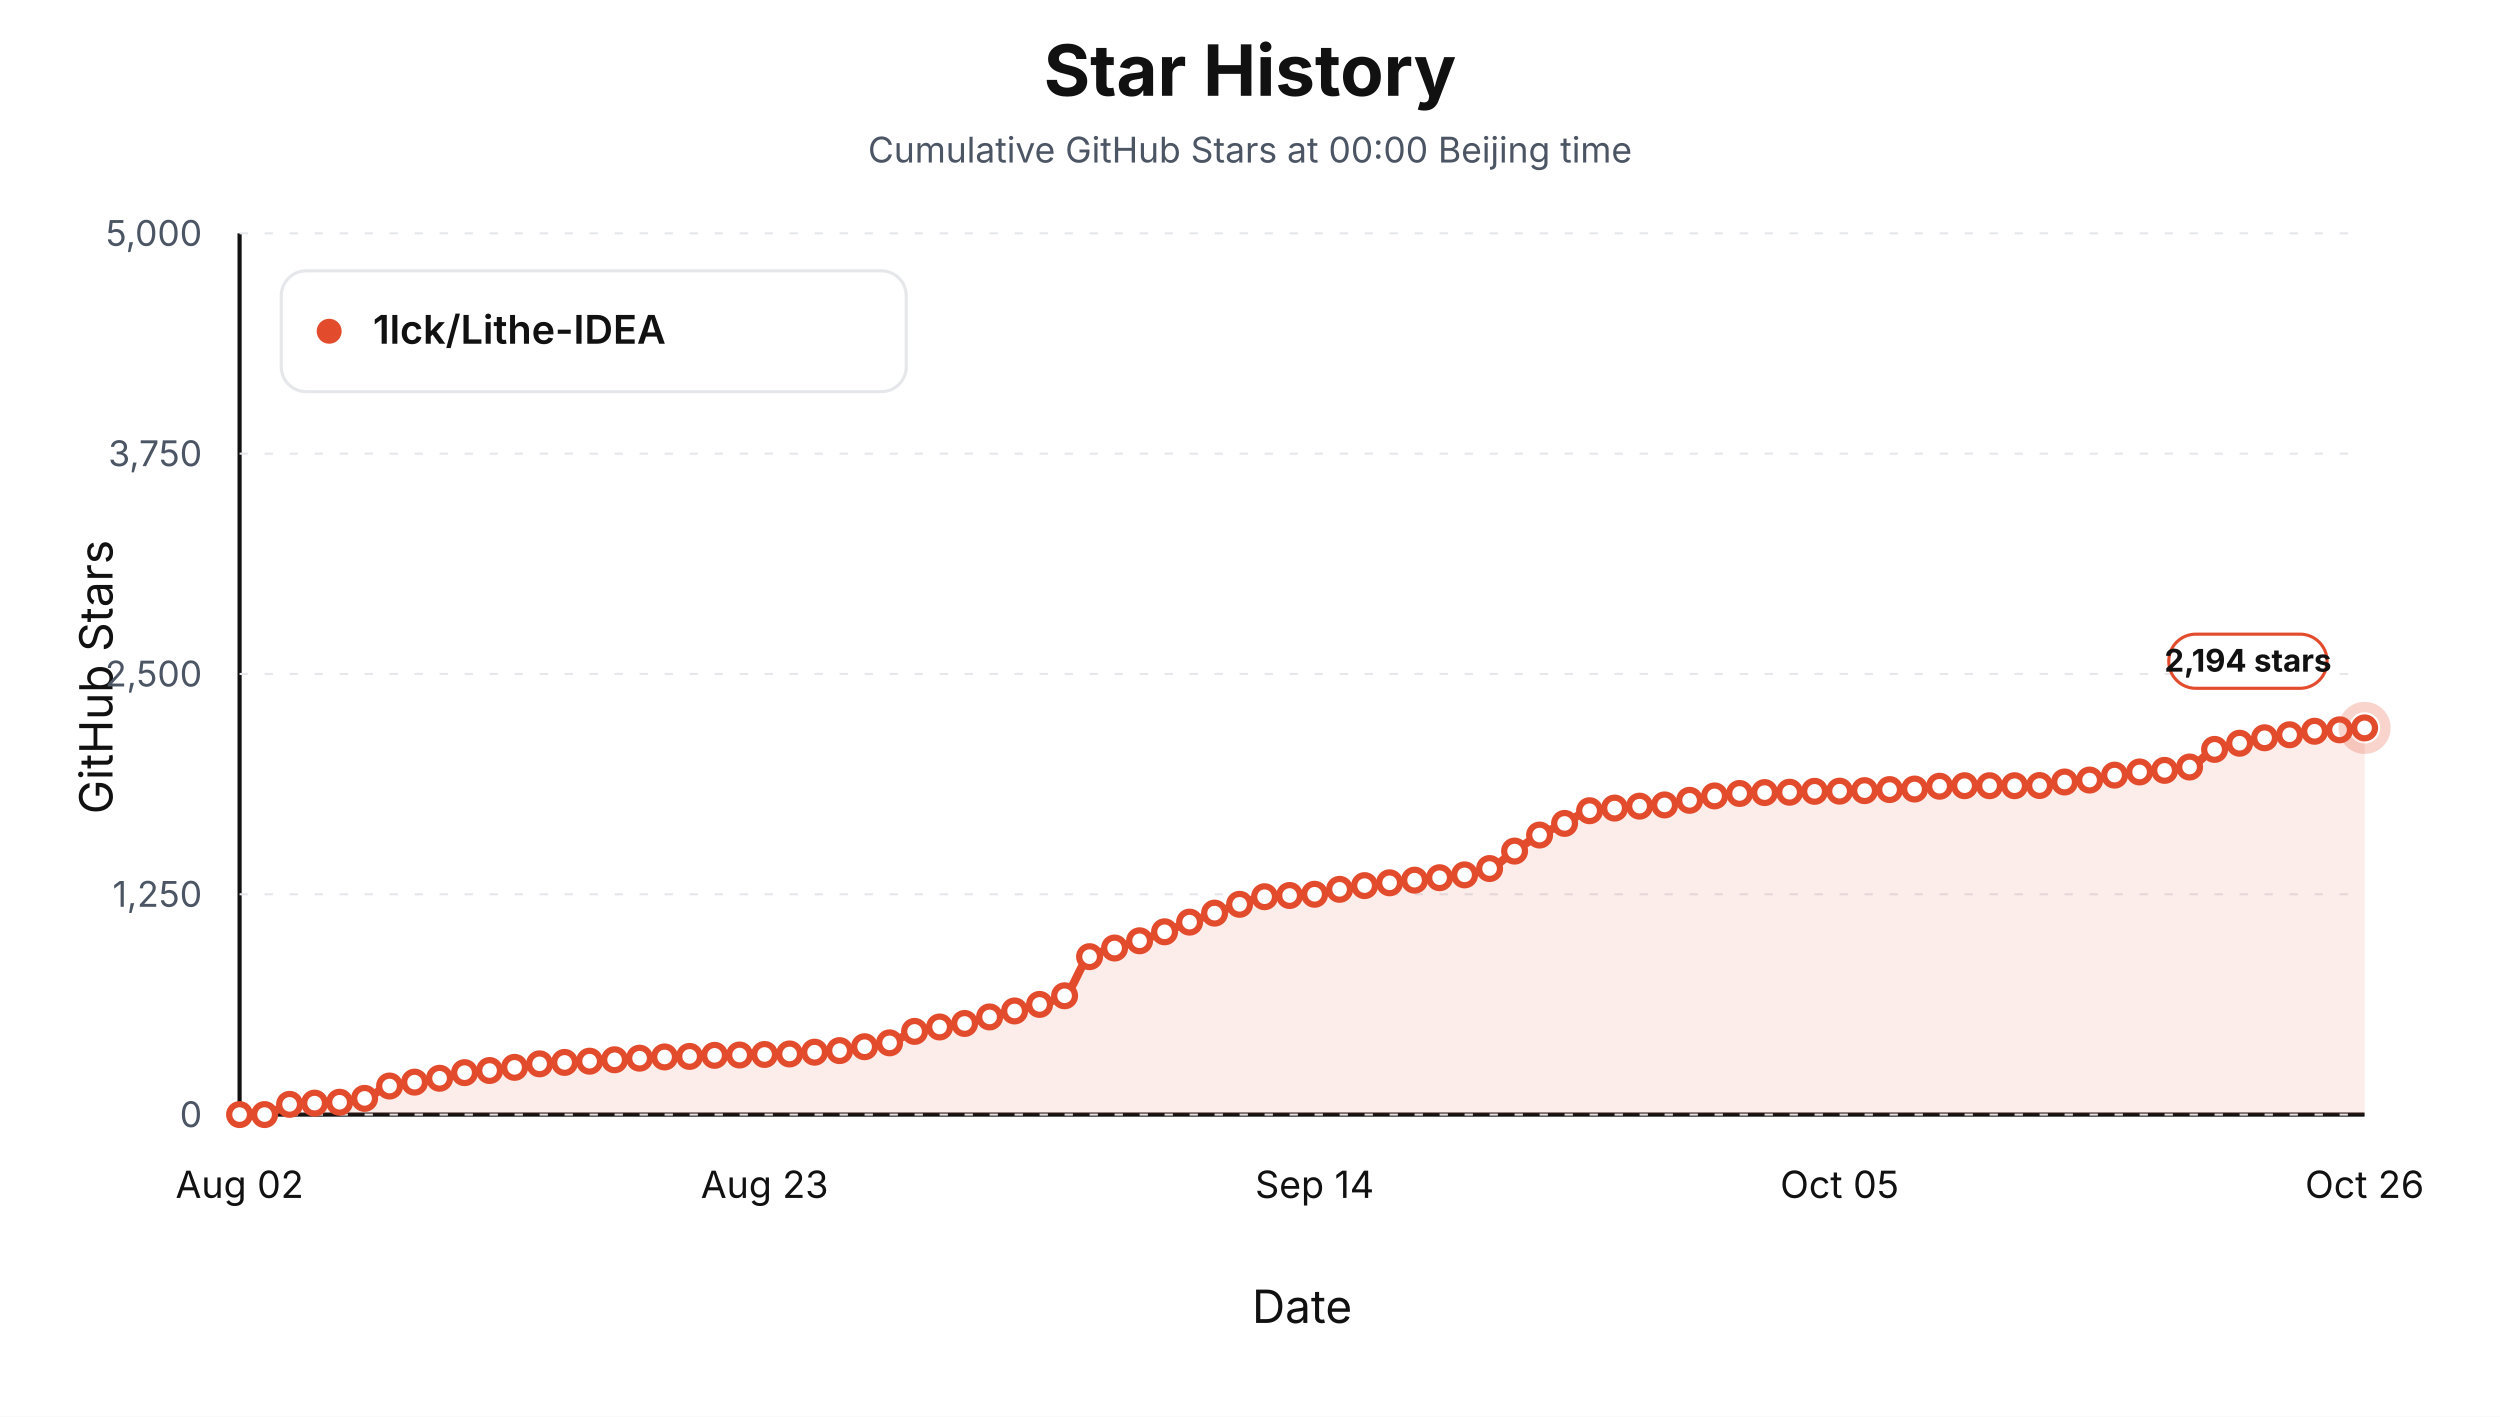
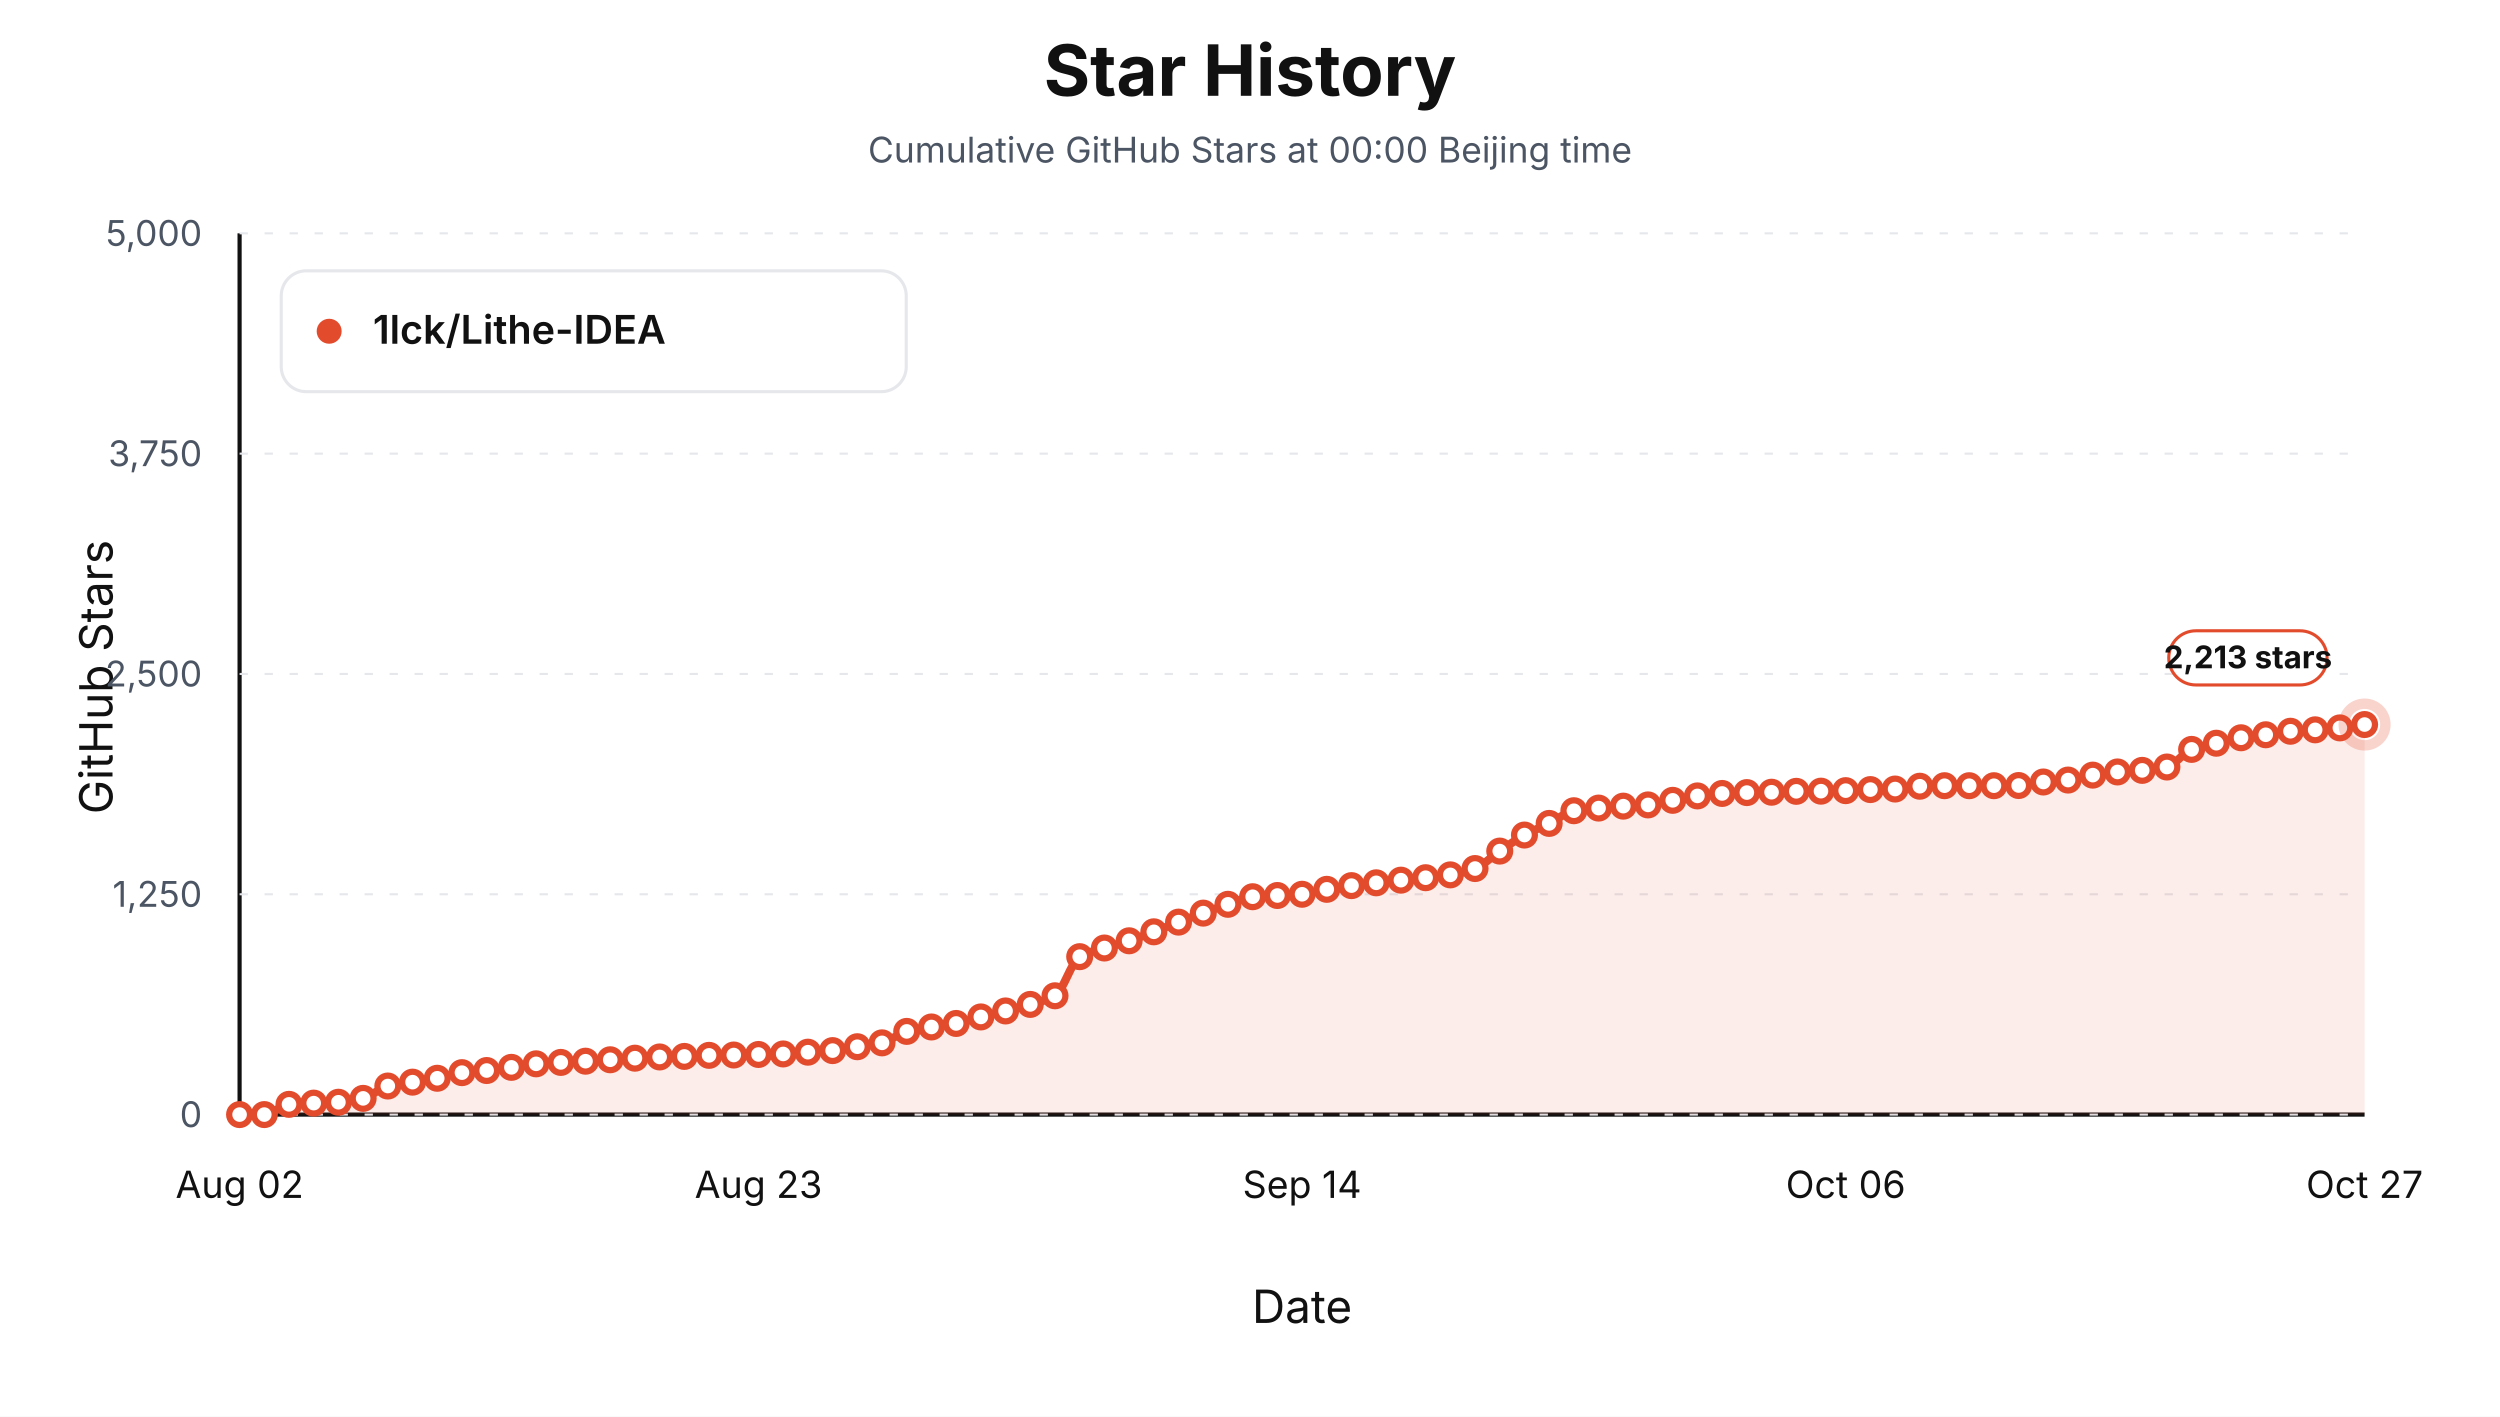
<svg xmlns="http://www.w3.org/2000/svg" viewBox="0 0 1200 680" role="img" aria-label="Star history at Beijing midnight for 1lck/Lithe-IDEA">
  <style>text { font-family: -apple-system, BlinkMacSystemFont, "Segoe UI", sans-serif; letter-spacing: 0; }</style>
  <rect width="1200" height="680" fill="#ffffff" />
  <text x="600.00" y="46.00" text-anchor="middle" font-size="34" font-weight="700" fill="#111111">Star History</text>
  <text x="600.00" y="78.00" text-anchor="middle" font-size="17" fill="#4b5563">Cumulative GitHub Stars at 00:00 Beijing time</text>
  <line x1="115" y1="535" x2="1135" y2="535" stroke="#111111" stroke-width="2" />
  <line x1="115" y1="112" x2="115" y2="535" stroke="#111111" stroke-width="2" />
  <text x="54.00" y="325.00" text-anchor="middle" transform="rotate(-90 54 325)" font-size="22" fill="#111111">GitHub Stars</text>
  <text x="625.00" y="635.00" text-anchor="middle" font-size="22" fill="#111111">Date</text>
  <line x1="115" y1="535.00" x2="1135" y2="535.00" stroke="#e5e7eb" stroke-width="1" stroke-dasharray="4 8" />
  <text x="97.00" y="541.00" text-anchor="end" font-size="17" fill="#4b5563">0</text>
  <line x1="115" y1="429.25" x2="1135" y2="429.25" stroke="#e5e7eb" stroke-width="1" stroke-dasharray="4 8" />
  <text x="97.00" y="435.25" text-anchor="end" font-size="17" fill="#4b5563">1,250</text>
  <line x1="115" y1="323.50" x2="1135" y2="323.50" stroke="#e5e7eb" stroke-width="1" stroke-dasharray="4 8" />
  <text x="97.00" y="329.50" text-anchor="end" font-size="17" fill="#4b5563">2,500</text>
  <line x1="115" y1="217.75" x2="1135" y2="217.75" stroke="#e5e7eb" stroke-width="1" stroke-dasharray="4 8" />
  <text x="97.00" y="223.75" text-anchor="end" font-size="17" fill="#4b5563">3,750</text>
  <line x1="115" y1="112.00" x2="1135" y2="112.00" stroke="#e5e7eb" stroke-width="1" stroke-dasharray="4 8" />
  <text x="97.00" y="118.00" text-anchor="end" font-size="17" fill="#4b5563">5,000</text>
  <text x="115.00" y="575.00" text-anchor="middle" font-size="18" fill="#111111">Aug 02</text>
-   <text x="367.00" y="575.00" text-anchor="middle" font-size="18" fill="#111111">Aug 23</text>
-   <text x="631.00" y="575.00" text-anchor="middle" font-size="18" fill="#111111">Sep 14</text>
-   <text x="883.00" y="575.00" text-anchor="middle" font-size="18" fill="#111111">Oct 05</text>
-   <text x="1135.00" y="575.00" text-anchor="middle" font-size="18" fill="#111111">Oct 26</text>
-   <path d="M 115.00,535.00 L 115.00,535.00 C 119.00,535.00 123.00,535.00 127.00,535.00 C 131.00,535.00 135.00,530.45 139.00,530.09 C 143.00,529.74 147.00,529.67 151.00,529.50 C 155.00,529.34 159.00,529.31 163.00,529.08 C 167.00,528.85 171.00,528.16 175.00,527.22 C 179.00,526.27 183.00,522.24 187.00,521.29 C 191.00,520.35 195.00,520.05 199.00,519.43 C 203.00,518.81 207.00,518.31 211.00,517.57 C 215.00,516.84 219.00,515.36 223.00,514.87 C 227.00,514.37 231.00,514.26 235.00,513.85 C 239.00,513.44 243.00,512.86 247.00,512.33 C 251.00,511.79 255.00,510.96 259.00,510.64 C 263.00,510.31 267.00,510.17 271.00,509.96 C 275.00,509.75 279.00,509.58 283.00,509.37 C 287.00,509.16 291.00,508.93 295.00,508.69 C 299.00,508.45 303.00,508.15 307.00,507.93 C 311.00,507.71 315.00,507.45 319.00,507.34 C 323.00,507.22 327.00,507.19 331.00,507.08 C 335.00,506.97 339.00,506.66 343.00,506.57 C 347.00,506.49 351.00,506.47 355.00,506.41 C 359.00,506.34 363.00,506.24 367.00,506.15 C 371.00,506.07 375.00,506.03 379.00,505.90 C 383.00,505.77 387.00,505.32 391.00,505.05 C 395.00,504.78 399.00,504.65 403.00,504.29 C 407.00,503.93 411.00,503.05 415.00,502.43 C 419.00,501.81 423.00,501.49 427.00,500.57 C 431.00,499.64 435.00,496.09 439.00,495.07 C 443.00,494.05 447.00,493.58 451.00,492.95 C 455.00,492.33 459.00,491.99 463.00,491.26 C 467.00,490.53 471.00,489.13 475.00,488.13 C 479.00,487.13 483.00,486.25 487.00,485.26 C 491.00,484.26 495.00,483.31 499.00,482.12 C 503.00,480.94 507.00,480.24 511.00,477.98 C 515.00,475.72 519.00,461.46 523.00,459.20 C 527.00,456.93 531.00,456.31 535.00,455.05 C 539.00,453.79 543.00,452.87 547.00,451.58 C 551.00,450.30 555.00,448.76 559.00,447.27 C 563.00,445.78 567.00,444.11 571.00,442.62 C 575.00,441.12 579.00,439.73 583.00,438.30 C 587.00,436.88 591.00,435.38 595.00,434.07 C 599.00,432.77 603.00,430.77 607.00,430.43 C 611.00,430.09 615.00,430.04 619.00,429.84 C 623.00,429.64 627.00,429.57 631.00,429.25 C 635.00,428.93 639.00,427.56 643.00,426.88 C 647.00,426.20 651.00,425.62 655.00,425.10 C 659.00,424.59 663.00,424.19 667.00,423.75 C 671.00,423.31 675.00,422.89 679.00,422.48 C 683.00,422.07 687.00,421.72 691.00,421.30 C 695.00,420.88 699.00,420.57 703.00,419.94 C 707.00,419.32 711.00,418.39 715.00,416.90 C 719.00,415.41 723.00,411.20 727.00,408.52 C 731.00,405.85 735.00,402.98 739.00,400.82 C 743.00,398.67 747.00,397.18 751.00,395.24 C 755.00,393.30 759.00,389.85 763.00,389.15 C 767.00,388.45 771.00,388.24 775.00,387.88 C 779.00,387.52 783.00,387.19 787.00,386.95 C 791.00,386.71 795.00,386.67 799.00,386.36 C 803.00,386.05 807.00,384.88 811.00,384.16 C 815.00,383.44 819.00,382.55 823.00,382.04 C 827.00,381.54 831.00,381.07 835.00,380.86 C 839.00,380.65 843.00,380.52 847.00,380.44 C 851.00,380.36 855.00,380.35 859.00,380.27 C 863.00,380.19 867.00,379.89 871.00,379.84 C 875.00,379.80 879.00,379.80 883.00,379.76 C 887.00,379.72 891.00,379.62 895.00,379.51 C 899.00,379.39 903.00,379.11 907.00,379.00 C 911.00,378.88 915.00,378.89 919.00,378.74 C 923.00,378.60 927.00,377.53 931.00,377.39 C 935.00,377.25 939.00,377.14 943.00,377.14 C 947.00,377.14 951.00,377.14 955.00,377.14 C 959.00,377.14 963.00,377.14 967.00,377.14 C 971.00,377.14 975.00,377.11 979.00,377.05 C 983.00,377.00 987.00,375.76 991.00,375.36 C 995.00,374.96 999.00,374.87 1003.00,374.43 C 1007.00,373.98 1011.00,372.68 1015.00,372.06 C 1019.00,371.44 1023.00,370.88 1027.00,370.54 C 1031.00,370.20 1035.00,370.12 1039.00,369.78 C 1043.00,369.43 1047.00,369.07 1051.00,368.17 C 1055.00,367.27 1059.00,361.17 1063.00,359.71 C 1067.00,358.25 1071.00,357.67 1075.00,356.75 C 1079.00,355.82 1083.00,354.74 1087.00,354.13 C 1091.00,353.51 1095.00,353.21 1099.00,352.69 C 1103.00,352.17 1107.00,351.32 1111.00,351.00 C 1115.00,350.67 1119.00,350.58 1123.00,350.32 C 1127.00,350.06 1131.00,349.70 1135.00,349.39 L 1135.00,535.00 Z" fill="#e34b2d" fill-opacity="0.10" stroke="none" />
-   <path d="M 115.00,535.00 C 119.00,535.00 123.00,535.00 127.00,535.00 C 131.00,535.00 135.00,530.45 139.00,530.09 C 143.00,529.74 147.00,529.67 151.00,529.50 C 155.00,529.34 159.00,529.31 163.00,529.08 C 167.00,528.85 171.00,528.16 175.00,527.22 C 179.00,526.27 183.00,522.24 187.00,521.29 C 191.00,520.35 195.00,520.05 199.00,519.43 C 203.00,518.81 207.00,518.31 211.00,517.57 C 215.00,516.84 219.00,515.36 223.00,514.87 C 227.00,514.37 231.00,514.26 235.00,513.85 C 239.00,513.44 243.00,512.86 247.00,512.33 C 251.00,511.79 255.00,510.96 259.00,510.64 C 263.00,510.31 267.00,510.17 271.00,509.96 C 275.00,509.75 279.00,509.58 283.00,509.37 C 287.00,509.16 291.00,508.93 295.00,508.69 C 299.00,508.45 303.00,508.15 307.00,507.93 C 311.00,507.71 315.00,507.45 319.00,507.34 C 323.00,507.22 327.00,507.19 331.00,507.08 C 335.00,506.97 339.00,506.66 343.00,506.57 C 347.00,506.49 351.00,506.47 355.00,506.41 C 359.00,506.34 363.00,506.24 367.00,506.15 C 371.00,506.07 375.00,506.03 379.00,505.90 C 383.00,505.77 387.00,505.32 391.00,505.05 C 395.00,504.78 399.00,504.65 403.00,504.29 C 407.00,503.93 411.00,503.05 415.00,502.43 C 419.00,501.81 423.00,501.49 427.00,500.57 C 431.00,499.64 435.00,496.09 439.00,495.07 C 443.00,494.05 447.00,493.58 451.00,492.95 C 455.00,492.33 459.00,491.99 463.00,491.26 C 467.00,490.53 471.00,489.13 475.00,488.13 C 479.00,487.13 483.00,486.25 487.00,485.26 C 491.00,484.26 495.00,483.31 499.00,482.12 C 503.00,480.94 507.00,480.24 511.00,477.98 C 515.00,475.72 519.00,461.46 523.00,459.20 C 527.00,456.93 531.00,456.31 535.00,455.05 C 539.00,453.79 543.00,452.87 547.00,451.58 C 551.00,450.30 555.00,448.76 559.00,447.27 C 563.00,445.78 567.00,444.11 571.00,442.62 C 575.00,441.12 579.00,439.73 583.00,438.30 C 587.00,436.88 591.00,435.38 595.00,434.07 C 599.00,432.77 603.00,430.77 607.00,430.43 C 611.00,430.09 615.00,430.04 619.00,429.84 C 623.00,429.64 627.00,429.57 631.00,429.25 C 635.00,428.93 639.00,427.56 643.00,426.88 C 647.00,426.20 651.00,425.62 655.00,425.10 C 659.00,424.59 663.00,424.19 667.00,423.75 C 671.00,423.31 675.00,422.89 679.00,422.48 C 683.00,422.07 687.00,421.72 691.00,421.30 C 695.00,420.88 699.00,420.57 703.00,419.94 C 707.00,419.32 711.00,418.39 715.00,416.90 C 719.00,415.41 723.00,411.20 727.00,408.52 C 731.00,405.85 735.00,402.98 739.00,400.82 C 743.00,398.67 747.00,397.18 751.00,395.24 C 755.00,393.30 759.00,389.85 763.00,389.15 C 767.00,388.45 771.00,388.24 775.00,387.88 C 779.00,387.52 783.00,387.19 787.00,386.95 C 791.00,386.71 795.00,386.67 799.00,386.36 C 803.00,386.05 807.00,384.88 811.00,384.16 C 815.00,383.44 819.00,382.55 823.00,382.04 C 827.00,381.54 831.00,381.07 835.00,380.86 C 839.00,380.65 843.00,380.52 847.00,380.44 C 851.00,380.36 855.00,380.35 859.00,380.27 C 863.00,380.19 867.00,379.89 871.00,379.84 C 875.00,379.80 879.00,379.80 883.00,379.76 C 887.00,379.72 891.00,379.62 895.00,379.51 C 899.00,379.39 903.00,379.11 907.00,379.00 C 911.00,378.88 915.00,378.89 919.00,378.74 C 923.00,378.60 927.00,377.53 931.00,377.39 C 935.00,377.25 939.00,377.14 943.00,377.14 C 947.00,377.14 951.00,377.14 955.00,377.14 C 959.00,377.14 963.00,377.14 967.00,377.14 C 971.00,377.14 975.00,377.11 979.00,377.05 C 983.00,377.00 987.00,375.76 991.00,375.36 C 995.00,374.96 999.00,374.87 1003.00,374.43 C 1007.00,373.98 1011.00,372.68 1015.00,372.06 C 1019.00,371.44 1023.00,370.88 1027.00,370.54 C 1031.00,370.20 1035.00,370.12 1039.00,369.78 C 1043.00,369.43 1047.00,369.07 1051.00,368.17 C 1055.00,367.27 1059.00,361.17 1063.00,359.71 C 1067.00,358.25 1071.00,357.67 1075.00,356.75 C 1079.00,355.82 1083.00,354.74 1087.00,354.13 C 1091.00,353.51 1095.00,353.21 1099.00,352.69 C 1103.00,352.17 1107.00,351.32 1111.00,351.00 C 1115.00,350.67 1119.00,350.58 1123.00,350.32 C 1127.00,350.06 1131.00,349.70 1135.00,349.39" fill="none" stroke="#e34b2d" stroke-width="4" stroke-linejoin="round" stroke-linecap="round" />
+   <text x="364.07" y="575.00" text-anchor="middle" font-size="18" fill="#111111">Aug 23</text>
+   <text x="625.00" y="575.00" text-anchor="middle" font-size="18" fill="#111111">Sep 14</text>
+   <text x="885.93" y="575.00" text-anchor="middle" font-size="18" fill="#111111">Oct 06</text>
+   <text x="1135.00" y="575.00" text-anchor="middle" font-size="18" fill="#111111">Oct 27</text>
+   <path d="M 115.00,535.00 L 115.00,535.00 C 118.95,535.00 122.91,535.00 126.86,535.00 C 130.81,535.00 134.77,530.45 138.72,530.09 C 142.67,529.74 146.63,529.67 150.58,529.50 C 154.53,529.34 158.49,529.31 162.44,529.08 C 166.40,528.85 170.35,528.16 174.30,527.22 C 178.26,526.27 182.21,522.24 186.16,521.29 C 190.12,520.35 194.07,520.05 198.02,519.43 C 201.98,518.81 205.93,518.31 209.88,517.57 C 213.84,516.84 217.79,515.36 221.74,514.87 C 225.70,514.37 229.65,514.26 233.60,513.85 C 237.56,513.44 241.51,512.86 245.47,512.33 C 249.42,511.79 253.37,510.96 257.33,510.64 C 261.28,510.31 265.23,510.17 269.19,509.96 C 273.14,509.75 277.09,509.58 281.05,509.37 C 285.00,509.16 288.95,508.93 292.91,508.69 C 296.86,508.45 300.81,508.15 304.77,507.93 C 308.72,507.71 312.67,507.45 316.63,507.34 C 320.58,507.22 324.53,507.19 328.49,507.08 C 332.44,506.97 336.40,506.66 340.35,506.57 C 344.30,506.49 348.26,506.47 352.21,506.41 C 356.16,506.34 360.12,506.24 364.07,506.15 C 368.02,506.07 371.98,506.03 375.93,505.90 C 379.88,505.77 383.84,505.32 387.79,505.05 C 391.74,504.78 395.70,504.65 399.65,504.29 C 403.60,503.93 407.56,503.05 411.51,502.43 C 415.47,501.81 419.42,501.49 423.37,500.57 C 427.33,499.64 431.28,496.09 435.23,495.07 C 439.19,494.05 443.14,493.58 447.09,492.95 C 451.05,492.33 455.00,491.99 458.95,491.26 C 462.91,490.53 466.86,489.13 470.81,488.13 C 474.77,487.13 478.72,486.25 482.67,485.26 C 486.63,484.26 490.58,483.31 494.53,482.12 C 498.49,480.94 502.44,480.24 506.40,477.98 C 510.35,475.72 514.30,461.46 518.26,459.20 C 522.21,456.93 526.16,456.31 530.12,455.05 C 534.07,453.79 538.02,452.87 541.98,451.58 C 545.93,450.30 549.88,448.76 553.84,447.27 C 557.79,445.78 561.74,444.11 565.70,442.62 C 569.65,441.12 573.60,439.73 577.56,438.30 C 581.51,436.88 585.47,435.38 589.42,434.07 C 593.37,432.77 597.33,430.77 601.28,430.43 C 605.23,430.09 609.19,430.04 613.14,429.84 C 617.09,429.64 621.05,429.57 625.00,429.25 C 628.95,428.93 632.91,427.56 636.86,426.88 C 640.81,426.20 644.77,425.62 648.72,425.10 C 652.67,424.59 656.63,424.19 660.58,423.75 C 664.53,423.31 668.49,422.89 672.44,422.48 C 676.40,422.07 680.35,421.72 684.30,421.30 C 688.26,420.88 692.21,420.57 696.16,419.94 C 700.12,419.32 704.07,418.39 708.02,416.90 C 711.98,415.41 715.93,411.20 719.88,408.52 C 723.84,405.85 727.79,402.98 731.74,400.82 C 735.70,398.67 739.65,397.18 743.60,395.24 C 747.56,393.30 751.51,389.85 755.47,389.15 C 759.42,388.45 763.37,388.24 767.33,387.88 C 771.28,387.52 775.23,387.19 779.19,386.95 C 783.14,386.71 787.09,386.67 791.05,386.36 C 795.00,386.05 798.95,384.88 802.91,384.16 C 806.86,383.44 810.81,382.55 814.77,382.04 C 818.72,381.54 822.67,381.07 826.63,380.86 C 830.58,380.65 834.53,380.52 838.49,380.44 C 842.44,380.36 846.40,380.35 850.35,380.27 C 854.30,380.19 858.26,379.89 862.21,379.84 C 866.16,379.80 870.12,379.80 874.07,379.76 C 878.02,379.72 881.98,379.62 885.93,379.51 C 889.88,379.39 893.84,379.11 897.79,379.00 C 901.74,378.88 905.70,378.89 909.65,378.74 C 913.60,378.60 917.56,377.53 921.51,377.39 C 925.47,377.25 929.42,377.14 933.37,377.14 C 937.33,377.14 941.28,377.14 945.23,377.14 C 949.19,377.14 953.14,377.14 957.09,377.14 C 961.05,377.14 965.00,377.11 968.95,377.05 C 972.91,377.00 976.86,375.76 980.81,375.36 C 984.77,374.96 988.72,374.87 992.67,374.43 C 996.63,373.98 1000.58,372.68 1004.53,372.06 C 1008.49,371.44 1012.44,370.88 1016.40,370.54 C 1020.35,370.20 1024.30,370.12 1028.26,369.78 C 1032.21,369.43 1036.16,369.07 1040.12,368.17 C 1044.07,367.27 1048.02,361.17 1051.98,359.71 C 1055.93,358.25 1059.88,357.67 1063.84,356.75 C 1067.79,355.82 1071.74,354.74 1075.70,354.13 C 1079.65,353.51 1083.60,353.21 1087.56,352.69 C 1091.51,352.17 1095.47,351.32 1099.42,351.00 C 1103.37,350.67 1107.33,350.58 1111.28,350.32 C 1115.23,350.06 1119.19,349.78 1123.14,349.39 C 1127.09,348.99 1131.05,348.32 1135.00,347.78 L 1135.00,535.00 Z" fill="#e34b2d" fill-opacity="0.10" stroke="none" />
+   <path d="M 115.00,535.00 C 118.95,535.00 122.91,535.00 126.86,535.00 C 130.81,535.00 134.77,530.45 138.72,530.09 C 142.67,529.74 146.63,529.67 150.58,529.50 C 154.53,529.34 158.49,529.31 162.44,529.08 C 166.40,528.85 170.35,528.16 174.30,527.22 C 178.26,526.27 182.21,522.24 186.16,521.29 C 190.12,520.35 194.07,520.05 198.02,519.43 C 201.98,518.81 205.93,518.31 209.88,517.57 C 213.84,516.84 217.79,515.36 221.74,514.87 C 225.70,514.37 229.65,514.26 233.60,513.85 C 237.56,513.44 241.51,512.86 245.47,512.33 C 249.42,511.79 253.37,510.96 257.33,510.64 C 261.28,510.31 265.23,510.17 269.19,509.96 C 273.14,509.75 277.09,509.58 281.05,509.37 C 285.00,509.16 288.95,508.93 292.91,508.69 C 296.86,508.45 300.81,508.15 304.77,507.93 C 308.72,507.71 312.67,507.45 316.63,507.34 C 320.58,507.22 324.53,507.19 328.49,507.08 C 332.44,506.97 336.40,506.66 340.35,506.57 C 344.30,506.49 348.26,506.47 352.21,506.41 C 356.16,506.34 360.12,506.24 364.07,506.15 C 368.02,506.07 371.98,506.03 375.93,505.90 C 379.88,505.77 383.84,505.32 387.79,505.05 C 391.74,504.78 395.70,504.65 399.65,504.29 C 403.60,503.93 407.56,503.05 411.51,502.43 C 415.47,501.81 419.42,501.49 423.37,500.57 C 427.33,499.64 431.28,496.09 435.23,495.07 C 439.19,494.05 443.14,493.58 447.09,492.95 C 451.05,492.33 455.00,491.99 458.95,491.26 C 462.91,490.53 466.86,489.13 470.81,488.13 C 474.77,487.13 478.72,486.25 482.67,485.26 C 486.63,484.26 490.58,483.31 494.53,482.12 C 498.49,480.94 502.44,480.24 506.40,477.98 C 510.35,475.72 514.30,461.46 518.26,459.20 C 522.21,456.93 526.16,456.31 530.12,455.05 C 534.07,453.79 538.02,452.87 541.98,451.58 C 545.93,450.30 549.88,448.76 553.84,447.27 C 557.79,445.78 561.74,444.11 565.70,442.62 C 569.65,441.12 573.60,439.73 577.56,438.30 C 581.51,436.88 585.47,435.38 589.42,434.07 C 593.37,432.77 597.33,430.77 601.28,430.43 C 605.23,430.09 609.19,430.04 613.14,429.84 C 617.09,429.64 621.05,429.57 625.00,429.25 C 628.95,428.93 632.91,427.56 636.86,426.88 C 640.81,426.20 644.77,425.62 648.72,425.10 C 652.67,424.59 656.63,424.19 660.58,423.75 C 664.53,423.31 668.49,422.89 672.44,422.48 C 676.40,422.07 680.35,421.72 684.30,421.30 C 688.26,420.88 692.21,420.57 696.16,419.94 C 700.12,419.32 704.07,418.39 708.02,416.90 C 711.98,415.41 715.93,411.20 719.88,408.52 C 723.84,405.85 727.79,402.98 731.74,400.82 C 735.70,398.67 739.65,397.18 743.60,395.24 C 747.56,393.30 751.51,389.85 755.47,389.15 C 759.42,388.45 763.37,388.24 767.33,387.88 C 771.28,387.52 775.23,387.19 779.19,386.95 C 783.14,386.71 787.09,386.67 791.05,386.36 C 795.00,386.05 798.95,384.88 802.91,384.16 C 806.86,383.44 810.81,382.55 814.77,382.04 C 818.72,381.54 822.67,381.07 826.63,380.86 C 830.58,380.65 834.53,380.52 838.49,380.44 C 842.44,380.36 846.40,380.35 850.35,380.27 C 854.30,380.19 858.26,379.89 862.21,379.84 C 866.16,379.80 870.12,379.80 874.07,379.76 C 878.02,379.72 881.98,379.62 885.93,379.51 C 889.88,379.39 893.84,379.11 897.79,379.00 C 901.74,378.88 905.70,378.89 909.65,378.74 C 913.60,378.60 917.56,377.53 921.51,377.39 C 925.47,377.25 929.42,377.14 933.37,377.14 C 937.33,377.14 941.28,377.14 945.23,377.14 C 949.19,377.14 953.14,377.14 957.09,377.14 C 961.05,377.14 965.00,377.11 968.95,377.05 C 972.91,377.00 976.86,375.76 980.81,375.36 C 984.77,374.96 988.72,374.87 992.67,374.43 C 996.63,373.98 1000.58,372.68 1004.53,372.06 C 1008.49,371.44 1012.44,370.88 1016.40,370.54 C 1020.35,370.20 1024.30,370.12 1028.26,369.78 C 1032.21,369.43 1036.16,369.07 1040.12,368.17 C 1044.07,367.27 1048.02,361.17 1051.98,359.71 C 1055.93,358.25 1059.88,357.67 1063.84,356.75 C 1067.79,355.82 1071.74,354.74 1075.70,354.13 C 1079.65,353.51 1083.60,353.21 1087.56,352.69 C 1091.51,352.17 1095.47,351.32 1099.42,351.00 C 1103.37,350.67 1107.33,350.58 1111.28,350.32 C 1115.23,350.06 1119.19,349.78 1123.14,349.39 C 1127.09,348.99 1131.05,348.32 1135.00,347.78" fill="none" stroke="#e34b2d" stroke-width="4" stroke-linejoin="round" stroke-linecap="round" />
  <circle cx="115.00" cy="535.00" r="5" fill="#ffffff" stroke="#e34b2d" stroke-width="3" />
-   <circle cx="127.00" cy="535.00" r="5" fill="#ffffff" stroke="#e34b2d" stroke-width="3" />
-   <circle cx="139.00" cy="530.09" r="5" fill="#ffffff" stroke="#e34b2d" stroke-width="3" />
-   <circle cx="151.00" cy="529.50" r="5" fill="#ffffff" stroke="#e34b2d" stroke-width="3" />
-   <circle cx="163.00" cy="529.08" r="5" fill="#ffffff" stroke="#e34b2d" stroke-width="3" />
-   <circle cx="175.00" cy="527.22" r="5" fill="#ffffff" stroke="#e34b2d" stroke-width="3" />
-   <circle cx="187.00" cy="521.29" r="5" fill="#ffffff" stroke="#e34b2d" stroke-width="3" />
-   <circle cx="199.00" cy="519.43" r="5" fill="#ffffff" stroke="#e34b2d" stroke-width="3" />
-   <circle cx="211.00" cy="517.57" r="5" fill="#ffffff" stroke="#e34b2d" stroke-width="3" />
-   <circle cx="223.00" cy="514.87" r="5" fill="#ffffff" stroke="#e34b2d" stroke-width="3" />
-   <circle cx="235.00" cy="513.85" r="5" fill="#ffffff" stroke="#e34b2d" stroke-width="3" />
-   <circle cx="247.00" cy="512.33" r="5" fill="#ffffff" stroke="#e34b2d" stroke-width="3" />
-   <circle cx="259.00" cy="510.64" r="5" fill="#ffffff" stroke="#e34b2d" stroke-width="3" />
-   <circle cx="271.00" cy="509.96" r="5" fill="#ffffff" stroke="#e34b2d" stroke-width="3" />
-   <circle cx="283.00" cy="509.37" r="5" fill="#ffffff" stroke="#e34b2d" stroke-width="3" />
-   <circle cx="295.00" cy="508.69" r="5" fill="#ffffff" stroke="#e34b2d" stroke-width="3" />
-   <circle cx="307.00" cy="507.93" r="5" fill="#ffffff" stroke="#e34b2d" stroke-width="3" />
-   <circle cx="319.00" cy="507.34" r="5" fill="#ffffff" stroke="#e34b2d" stroke-width="3" />
-   <circle cx="331.00" cy="507.08" r="5" fill="#ffffff" stroke="#e34b2d" stroke-width="3" />
-   <circle cx="343.00" cy="506.57" r="5" fill="#ffffff" stroke="#e34b2d" stroke-width="3" />
-   <circle cx="355.00" cy="506.41" r="5" fill="#ffffff" stroke="#e34b2d" stroke-width="3" />
-   <circle cx="367.00" cy="506.15" r="5" fill="#ffffff" stroke="#e34b2d" stroke-width="3" />
-   <circle cx="379.00" cy="505.90" r="5" fill="#ffffff" stroke="#e34b2d" stroke-width="3" />
-   <circle cx="391.00" cy="505.05" r="5" fill="#ffffff" stroke="#e34b2d" stroke-width="3" />
-   <circle cx="403.00" cy="504.29" r="5" fill="#ffffff" stroke="#e34b2d" stroke-width="3" />
-   <circle cx="415.00" cy="502.43" r="5" fill="#ffffff" stroke="#e34b2d" stroke-width="3" />
-   <circle cx="427.00" cy="500.57" r="5" fill="#ffffff" stroke="#e34b2d" stroke-width="3" />
-   <circle cx="439.00" cy="495.07" r="5" fill="#ffffff" stroke="#e34b2d" stroke-width="3" />
-   <circle cx="451.00" cy="492.95" r="5" fill="#ffffff" stroke="#e34b2d" stroke-width="3" />
-   <circle cx="463.00" cy="491.26" r="5" fill="#ffffff" stroke="#e34b2d" stroke-width="3" />
-   <circle cx="475.00" cy="488.13" r="5" fill="#ffffff" stroke="#e34b2d" stroke-width="3" />
-   <circle cx="487.00" cy="485.26" r="5" fill="#ffffff" stroke="#e34b2d" stroke-width="3" />
-   <circle cx="499.00" cy="482.12" r="5" fill="#ffffff" stroke="#e34b2d" stroke-width="3" />
-   <circle cx="511.00" cy="477.98" r="5" fill="#ffffff" stroke="#e34b2d" stroke-width="3" />
-   <circle cx="523.00" cy="459.20" r="5" fill="#ffffff" stroke="#e34b2d" stroke-width="3" />
-   <circle cx="535.00" cy="455.05" r="5" fill="#ffffff" stroke="#e34b2d" stroke-width="3" />
-   <circle cx="547.00" cy="451.58" r="5" fill="#ffffff" stroke="#e34b2d" stroke-width="3" />
-   <circle cx="559.00" cy="447.27" r="5" fill="#ffffff" stroke="#e34b2d" stroke-width="3" />
-   <circle cx="571.00" cy="442.62" r="5" fill="#ffffff" stroke="#e34b2d" stroke-width="3" />
-   <circle cx="583.00" cy="438.30" r="5" fill="#ffffff" stroke="#e34b2d" stroke-width="3" />
-   <circle cx="595.00" cy="434.07" r="5" fill="#ffffff" stroke="#e34b2d" stroke-width="3" />
-   <circle cx="607.00" cy="430.43" r="5" fill="#ffffff" stroke="#e34b2d" stroke-width="3" />
-   <circle cx="619.00" cy="429.84" r="5" fill="#ffffff" stroke="#e34b2d" stroke-width="3" />
-   <circle cx="631.00" cy="429.25" r="5" fill="#ffffff" stroke="#e34b2d" stroke-width="3" />
-   <circle cx="643.00" cy="426.88" r="5" fill="#ffffff" stroke="#e34b2d" stroke-width="3" />
-   <circle cx="655.00" cy="425.10" r="5" fill="#ffffff" stroke="#e34b2d" stroke-width="3" />
-   <circle cx="667.00" cy="423.75" r="5" fill="#ffffff" stroke="#e34b2d" stroke-width="3" />
-   <circle cx="679.00" cy="422.48" r="5" fill="#ffffff" stroke="#e34b2d" stroke-width="3" />
-   <circle cx="691.00" cy="421.30" r="5" fill="#ffffff" stroke="#e34b2d" stroke-width="3" />
-   <circle cx="703.00" cy="419.94" r="5" fill="#ffffff" stroke="#e34b2d" stroke-width="3" />
-   <circle cx="715.00" cy="416.90" r="5" fill="#ffffff" stroke="#e34b2d" stroke-width="3" />
-   <circle cx="727.00" cy="408.52" r="5" fill="#ffffff" stroke="#e34b2d" stroke-width="3" />
-   <circle cx="739.00" cy="400.82" r="5" fill="#ffffff" stroke="#e34b2d" stroke-width="3" />
-   <circle cx="751.00" cy="395.24" r="5" fill="#ffffff" stroke="#e34b2d" stroke-width="3" />
-   <circle cx="763.00" cy="389.15" r="5" fill="#ffffff" stroke="#e34b2d" stroke-width="3" />
-   <circle cx="775.00" cy="387.88" r="5" fill="#ffffff" stroke="#e34b2d" stroke-width="3" />
-   <circle cx="787.00" cy="386.95" r="5" fill="#ffffff" stroke="#e34b2d" stroke-width="3" />
-   <circle cx="799.00" cy="386.36" r="5" fill="#ffffff" stroke="#e34b2d" stroke-width="3" />
-   <circle cx="811.00" cy="384.16" r="5" fill="#ffffff" stroke="#e34b2d" stroke-width="3" />
-   <circle cx="823.00" cy="382.04" r="5" fill="#ffffff" stroke="#e34b2d" stroke-width="3" />
-   <circle cx="835.00" cy="380.86" r="5" fill="#ffffff" stroke="#e34b2d" stroke-width="3" />
-   <circle cx="847.00" cy="380.44" r="5" fill="#ffffff" stroke="#e34b2d" stroke-width="3" />
-   <circle cx="859.00" cy="380.27" r="5" fill="#ffffff" stroke="#e34b2d" stroke-width="3" />
-   <circle cx="871.00" cy="379.84" r="5" fill="#ffffff" stroke="#e34b2d" stroke-width="3" />
-   <circle cx="883.00" cy="379.76" r="5" fill="#ffffff" stroke="#e34b2d" stroke-width="3" />
-   <circle cx="895.00" cy="379.51" r="5" fill="#ffffff" stroke="#e34b2d" stroke-width="3" />
-   <circle cx="907.00" cy="379.00" r="5" fill="#ffffff" stroke="#e34b2d" stroke-width="3" />
-   <circle cx="919.00" cy="378.74" r="5" fill="#ffffff" stroke="#e34b2d" stroke-width="3" />
-   <circle cx="931.00" cy="377.39" r="5" fill="#ffffff" stroke="#e34b2d" stroke-width="3" />
-   <circle cx="943.00" cy="377.14" r="5" fill="#ffffff" stroke="#e34b2d" stroke-width="3" />
-   <circle cx="955.00" cy="377.14" r="5" fill="#ffffff" stroke="#e34b2d" stroke-width="3" />
-   <circle cx="967.00" cy="377.14" r="5" fill="#ffffff" stroke="#e34b2d" stroke-width="3" />
-   <circle cx="979.00" cy="377.05" r="5" fill="#ffffff" stroke="#e34b2d" stroke-width="3" />
-   <circle cx="991.00" cy="375.36" r="5" fill="#ffffff" stroke="#e34b2d" stroke-width="3" />
-   <circle cx="1003.00" cy="374.43" r="5" fill="#ffffff" stroke="#e34b2d" stroke-width="3" />
-   <circle cx="1015.00" cy="372.06" r="5" fill="#ffffff" stroke="#e34b2d" stroke-width="3" />
-   <circle cx="1027.00" cy="370.54" r="5" fill="#ffffff" stroke="#e34b2d" stroke-width="3" />
-   <circle cx="1039.00" cy="369.78" r="5" fill="#ffffff" stroke="#e34b2d" stroke-width="3" />
-   <circle cx="1051.00" cy="368.17" r="5" fill="#ffffff" stroke="#e34b2d" stroke-width="3" />
-   <circle cx="1063.00" cy="359.71" r="5" fill="#ffffff" stroke="#e34b2d" stroke-width="3" />
-   <circle cx="1075.00" cy="356.75" r="5" fill="#ffffff" stroke="#e34b2d" stroke-width="3" />
-   <circle cx="1087.00" cy="354.13" r="5" fill="#ffffff" stroke="#e34b2d" stroke-width="3" />
-   <circle cx="1099.00" cy="352.69" r="5" fill="#ffffff" stroke="#e34b2d" stroke-width="3" />
-   <circle cx="1111.00" cy="351.00" r="5" fill="#ffffff" stroke="#e34b2d" stroke-width="3" />
-   <circle cx="1123.00" cy="350.32" r="5" fill="#ffffff" stroke="#e34b2d" stroke-width="3" />
-   <circle cx="1135.00" cy="349.39" r="5" fill="#ffffff" stroke="#e34b2d" stroke-width="3" />
-   <circle cx="1135.00" cy="349.39" r="10" fill="none" stroke="#e34b2d" stroke-opacity="0.24" stroke-width="5" />
-   <rect x="1041.00" y="304.39" width="76" height="26" rx="13" fill="#ffffff" stroke="#e34b2d" stroke-width="1.5" />
-   <text x="1079.00" y="322.39" text-anchor="middle" font-size="15" font-weight="700" fill="#111111">2,194 stars</text>
+   <circle cx="126.86" cy="535.00" r="5" fill="#ffffff" stroke="#e34b2d" stroke-width="3" />
+   <circle cx="138.72" cy="530.09" r="5" fill="#ffffff" stroke="#e34b2d" stroke-width="3" />
+   <circle cx="150.58" cy="529.50" r="5" fill="#ffffff" stroke="#e34b2d" stroke-width="3" />
+   <circle cx="162.44" cy="529.08" r="5" fill="#ffffff" stroke="#e34b2d" stroke-width="3" />
+   <circle cx="174.30" cy="527.22" r="5" fill="#ffffff" stroke="#e34b2d" stroke-width="3" />
+   <circle cx="186.16" cy="521.29" r="5" fill="#ffffff" stroke="#e34b2d" stroke-width="3" />
+   <circle cx="198.02" cy="519.43" r="5" fill="#ffffff" stroke="#e34b2d" stroke-width="3" />
+   <circle cx="209.88" cy="517.57" r="5" fill="#ffffff" stroke="#e34b2d" stroke-width="3" />
+   <circle cx="221.74" cy="514.87" r="5" fill="#ffffff" stroke="#e34b2d" stroke-width="3" />
+   <circle cx="233.60" cy="513.85" r="5" fill="#ffffff" stroke="#e34b2d" stroke-width="3" />
+   <circle cx="245.47" cy="512.33" r="5" fill="#ffffff" stroke="#e34b2d" stroke-width="3" />
+   <circle cx="257.33" cy="510.64" r="5" fill="#ffffff" stroke="#e34b2d" stroke-width="3" />
+   <circle cx="269.19" cy="509.96" r="5" fill="#ffffff" stroke="#e34b2d" stroke-width="3" />
+   <circle cx="281.05" cy="509.37" r="5" fill="#ffffff" stroke="#e34b2d" stroke-width="3" />
+   <circle cx="292.91" cy="508.69" r="5" fill="#ffffff" stroke="#e34b2d" stroke-width="3" />
+   <circle cx="304.77" cy="507.93" r="5" fill="#ffffff" stroke="#e34b2d" stroke-width="3" />
+   <circle cx="316.63" cy="507.34" r="5" fill="#ffffff" stroke="#e34b2d" stroke-width="3" />
+   <circle cx="328.49" cy="507.08" r="5" fill="#ffffff" stroke="#e34b2d" stroke-width="3" />
+   <circle cx="340.35" cy="506.57" r="5" fill="#ffffff" stroke="#e34b2d" stroke-width="3" />
+   <circle cx="352.21" cy="506.41" r="5" fill="#ffffff" stroke="#e34b2d" stroke-width="3" />
+   <circle cx="364.07" cy="506.15" r="5" fill="#ffffff" stroke="#e34b2d" stroke-width="3" />
+   <circle cx="375.93" cy="505.90" r="5" fill="#ffffff" stroke="#e34b2d" stroke-width="3" />
+   <circle cx="387.79" cy="505.05" r="5" fill="#ffffff" stroke="#e34b2d" stroke-width="3" />
+   <circle cx="399.65" cy="504.29" r="5" fill="#ffffff" stroke="#e34b2d" stroke-width="3" />
+   <circle cx="411.51" cy="502.43" r="5" fill="#ffffff" stroke="#e34b2d" stroke-width="3" />
+   <circle cx="423.37" cy="500.57" r="5" fill="#ffffff" stroke="#e34b2d" stroke-width="3" />
+   <circle cx="435.23" cy="495.07" r="5" fill="#ffffff" stroke="#e34b2d" stroke-width="3" />
+   <circle cx="447.09" cy="492.95" r="5" fill="#ffffff" stroke="#e34b2d" stroke-width="3" />
+   <circle cx="458.95" cy="491.26" r="5" fill="#ffffff" stroke="#e34b2d" stroke-width="3" />
+   <circle cx="470.81" cy="488.13" r="5" fill="#ffffff" stroke="#e34b2d" stroke-width="3" />
+   <circle cx="482.67" cy="485.26" r="5" fill="#ffffff" stroke="#e34b2d" stroke-width="3" />
+   <circle cx="494.53" cy="482.12" r="5" fill="#ffffff" stroke="#e34b2d" stroke-width="3" />
+   <circle cx="506.40" cy="477.98" r="5" fill="#ffffff" stroke="#e34b2d" stroke-width="3" />
+   <circle cx="518.26" cy="459.20" r="5" fill="#ffffff" stroke="#e34b2d" stroke-width="3" />
+   <circle cx="530.12" cy="455.05" r="5" fill="#ffffff" stroke="#e34b2d" stroke-width="3" />
+   <circle cx="541.98" cy="451.58" r="5" fill="#ffffff" stroke="#e34b2d" stroke-width="3" />
+   <circle cx="553.84" cy="447.27" r="5" fill="#ffffff" stroke="#e34b2d" stroke-width="3" />
+   <circle cx="565.70" cy="442.62" r="5" fill="#ffffff" stroke="#e34b2d" stroke-width="3" />
+   <circle cx="577.56" cy="438.30" r="5" fill="#ffffff" stroke="#e34b2d" stroke-width="3" />
+   <circle cx="589.42" cy="434.07" r="5" fill="#ffffff" stroke="#e34b2d" stroke-width="3" />
+   <circle cx="601.28" cy="430.43" r="5" fill="#ffffff" stroke="#e34b2d" stroke-width="3" />
+   <circle cx="613.14" cy="429.84" r="5" fill="#ffffff" stroke="#e34b2d" stroke-width="3" />
+   <circle cx="625.00" cy="429.25" r="5" fill="#ffffff" stroke="#e34b2d" stroke-width="3" />
+   <circle cx="636.86" cy="426.88" r="5" fill="#ffffff" stroke="#e34b2d" stroke-width="3" />
+   <circle cx="648.72" cy="425.10" r="5" fill="#ffffff" stroke="#e34b2d" stroke-width="3" />
+   <circle cx="660.58" cy="423.75" r="5" fill="#ffffff" stroke="#e34b2d" stroke-width="3" />
+   <circle cx="672.44" cy="422.48" r="5" fill="#ffffff" stroke="#e34b2d" stroke-width="3" />
+   <circle cx="684.30" cy="421.30" r="5" fill="#ffffff" stroke="#e34b2d" stroke-width="3" />
+   <circle cx="696.16" cy="419.94" r="5" fill="#ffffff" stroke="#e34b2d" stroke-width="3" />
+   <circle cx="708.02" cy="416.90" r="5" fill="#ffffff" stroke="#e34b2d" stroke-width="3" />
+   <circle cx="719.88" cy="408.52" r="5" fill="#ffffff" stroke="#e34b2d" stroke-width="3" />
+   <circle cx="731.74" cy="400.82" r="5" fill="#ffffff" stroke="#e34b2d" stroke-width="3" />
+   <circle cx="743.60" cy="395.24" r="5" fill="#ffffff" stroke="#e34b2d" stroke-width="3" />
+   <circle cx="755.47" cy="389.15" r="5" fill="#ffffff" stroke="#e34b2d" stroke-width="3" />
+   <circle cx="767.33" cy="387.88" r="5" fill="#ffffff" stroke="#e34b2d" stroke-width="3" />
+   <circle cx="779.19" cy="386.95" r="5" fill="#ffffff" stroke="#e34b2d" stroke-width="3" />
+   <circle cx="791.05" cy="386.36" r="5" fill="#ffffff" stroke="#e34b2d" stroke-width="3" />
+   <circle cx="802.91" cy="384.16" r="5" fill="#ffffff" stroke="#e34b2d" stroke-width="3" />
+   <circle cx="814.77" cy="382.04" r="5" fill="#ffffff" stroke="#e34b2d" stroke-width="3" />
+   <circle cx="826.63" cy="380.86" r="5" fill="#ffffff" stroke="#e34b2d" stroke-width="3" />
+   <circle cx="838.49" cy="380.44" r="5" fill="#ffffff" stroke="#e34b2d" stroke-width="3" />
+   <circle cx="850.35" cy="380.27" r="5" fill="#ffffff" stroke="#e34b2d" stroke-width="3" />
+   <circle cx="862.21" cy="379.84" r="5" fill="#ffffff" stroke="#e34b2d" stroke-width="3" />
+   <circle cx="874.07" cy="379.76" r="5" fill="#ffffff" stroke="#e34b2d" stroke-width="3" />
+   <circle cx="885.93" cy="379.51" r="5" fill="#ffffff" stroke="#e34b2d" stroke-width="3" />
+   <circle cx="897.79" cy="379.00" r="5" fill="#ffffff" stroke="#e34b2d" stroke-width="3" />
+   <circle cx="909.65" cy="378.74" r="5" fill="#ffffff" stroke="#e34b2d" stroke-width="3" />
+   <circle cx="921.51" cy="377.39" r="5" fill="#ffffff" stroke="#e34b2d" stroke-width="3" />
+   <circle cx="933.37" cy="377.14" r="5" fill="#ffffff" stroke="#e34b2d" stroke-width="3" />
+   <circle cx="945.23" cy="377.14" r="5" fill="#ffffff" stroke="#e34b2d" stroke-width="3" />
+   <circle cx="957.09" cy="377.14" r="5" fill="#ffffff" stroke="#e34b2d" stroke-width="3" />
+   <circle cx="968.95" cy="377.05" r="5" fill="#ffffff" stroke="#e34b2d" stroke-width="3" />
+   <circle cx="980.81" cy="375.36" r="5" fill="#ffffff" stroke="#e34b2d" stroke-width="3" />
+   <circle cx="992.67" cy="374.43" r="5" fill="#ffffff" stroke="#e34b2d" stroke-width="3" />
+   <circle cx="1004.53" cy="372.06" r="5" fill="#ffffff" stroke="#e34b2d" stroke-width="3" />
+   <circle cx="1016.40" cy="370.54" r="5" fill="#ffffff" stroke="#e34b2d" stroke-width="3" />
+   <circle cx="1028.26" cy="369.78" r="5" fill="#ffffff" stroke="#e34b2d" stroke-width="3" />
+   <circle cx="1040.12" cy="368.17" r="5" fill="#ffffff" stroke="#e34b2d" stroke-width="3" />
+   <circle cx="1051.98" cy="359.71" r="5" fill="#ffffff" stroke="#e34b2d" stroke-width="3" />
+   <circle cx="1063.84" cy="356.75" r="5" fill="#ffffff" stroke="#e34b2d" stroke-width="3" />
+   <circle cx="1075.70" cy="354.13" r="5" fill="#ffffff" stroke="#e34b2d" stroke-width="3" />
+   <circle cx="1087.56" cy="352.69" r="5" fill="#ffffff" stroke="#e34b2d" stroke-width="3" />
+   <circle cx="1099.42" cy="351.00" r="5" fill="#ffffff" stroke="#e34b2d" stroke-width="3" />
+   <circle cx="1111.28" cy="350.32" r="5" fill="#ffffff" stroke="#e34b2d" stroke-width="3" />
+   <circle cx="1123.14" cy="349.39" r="5" fill="#ffffff" stroke="#e34b2d" stroke-width="3" />
+   <circle cx="1135.00" cy="347.78" r="5" fill="#ffffff" stroke="#e34b2d" stroke-width="3" />
+   <circle cx="1135.00" cy="347.78" r="10" fill="none" stroke="#e34b2d" stroke-opacity="0.24" stroke-width="5" />
+   <rect x="1041.00" y="302.78" width="76" height="26" rx="13" fill="#ffffff" stroke="#e34b2d" stroke-width="1.5" />
+   <text x="1079.00" y="320.78" text-anchor="middle" font-size="15" font-weight="700" fill="#111111">2,213 stars</text>
  <rect x="135" y="130" width="300" height="58" rx="12" fill="#ffffff" stroke="#e5e7eb" stroke-width="1.5" />
  <circle cx="158" cy="159" r="6" fill="#e34b2d" />
  <text x="179.00" y="165.00" font-size="19" font-weight="600" fill="#111111">1lck/Lithe-IDEA</text>
</svg>
